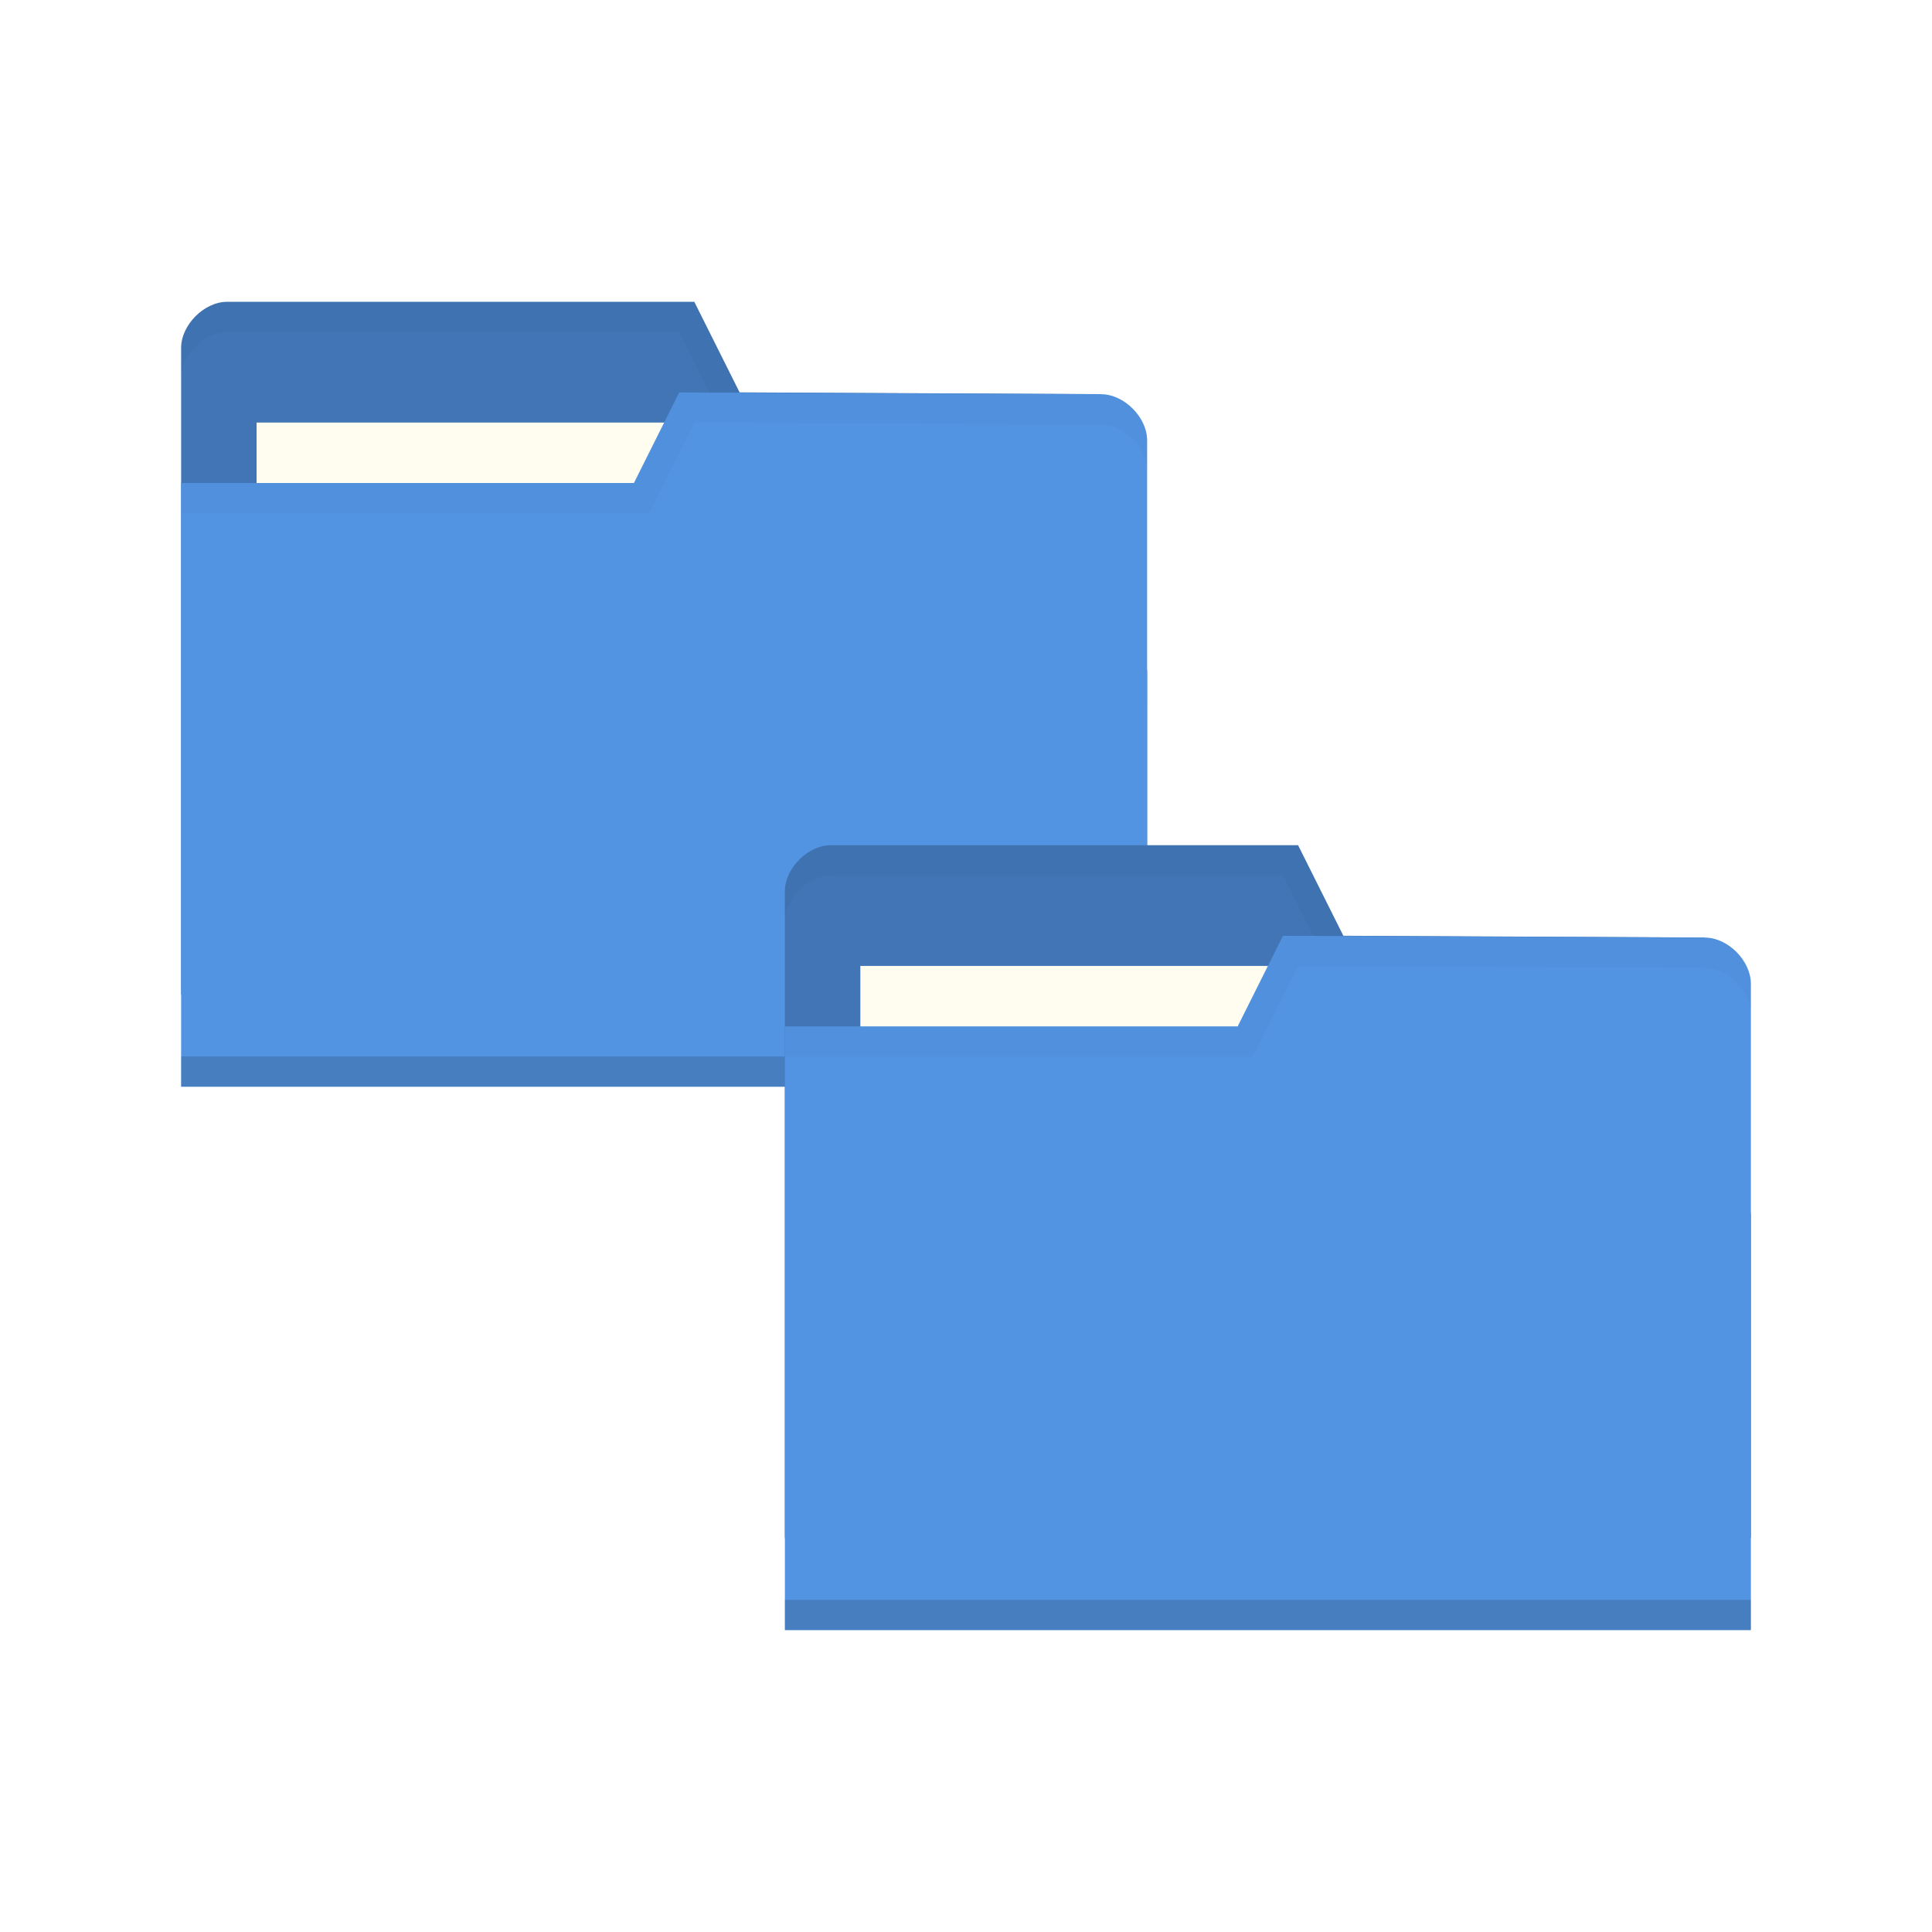
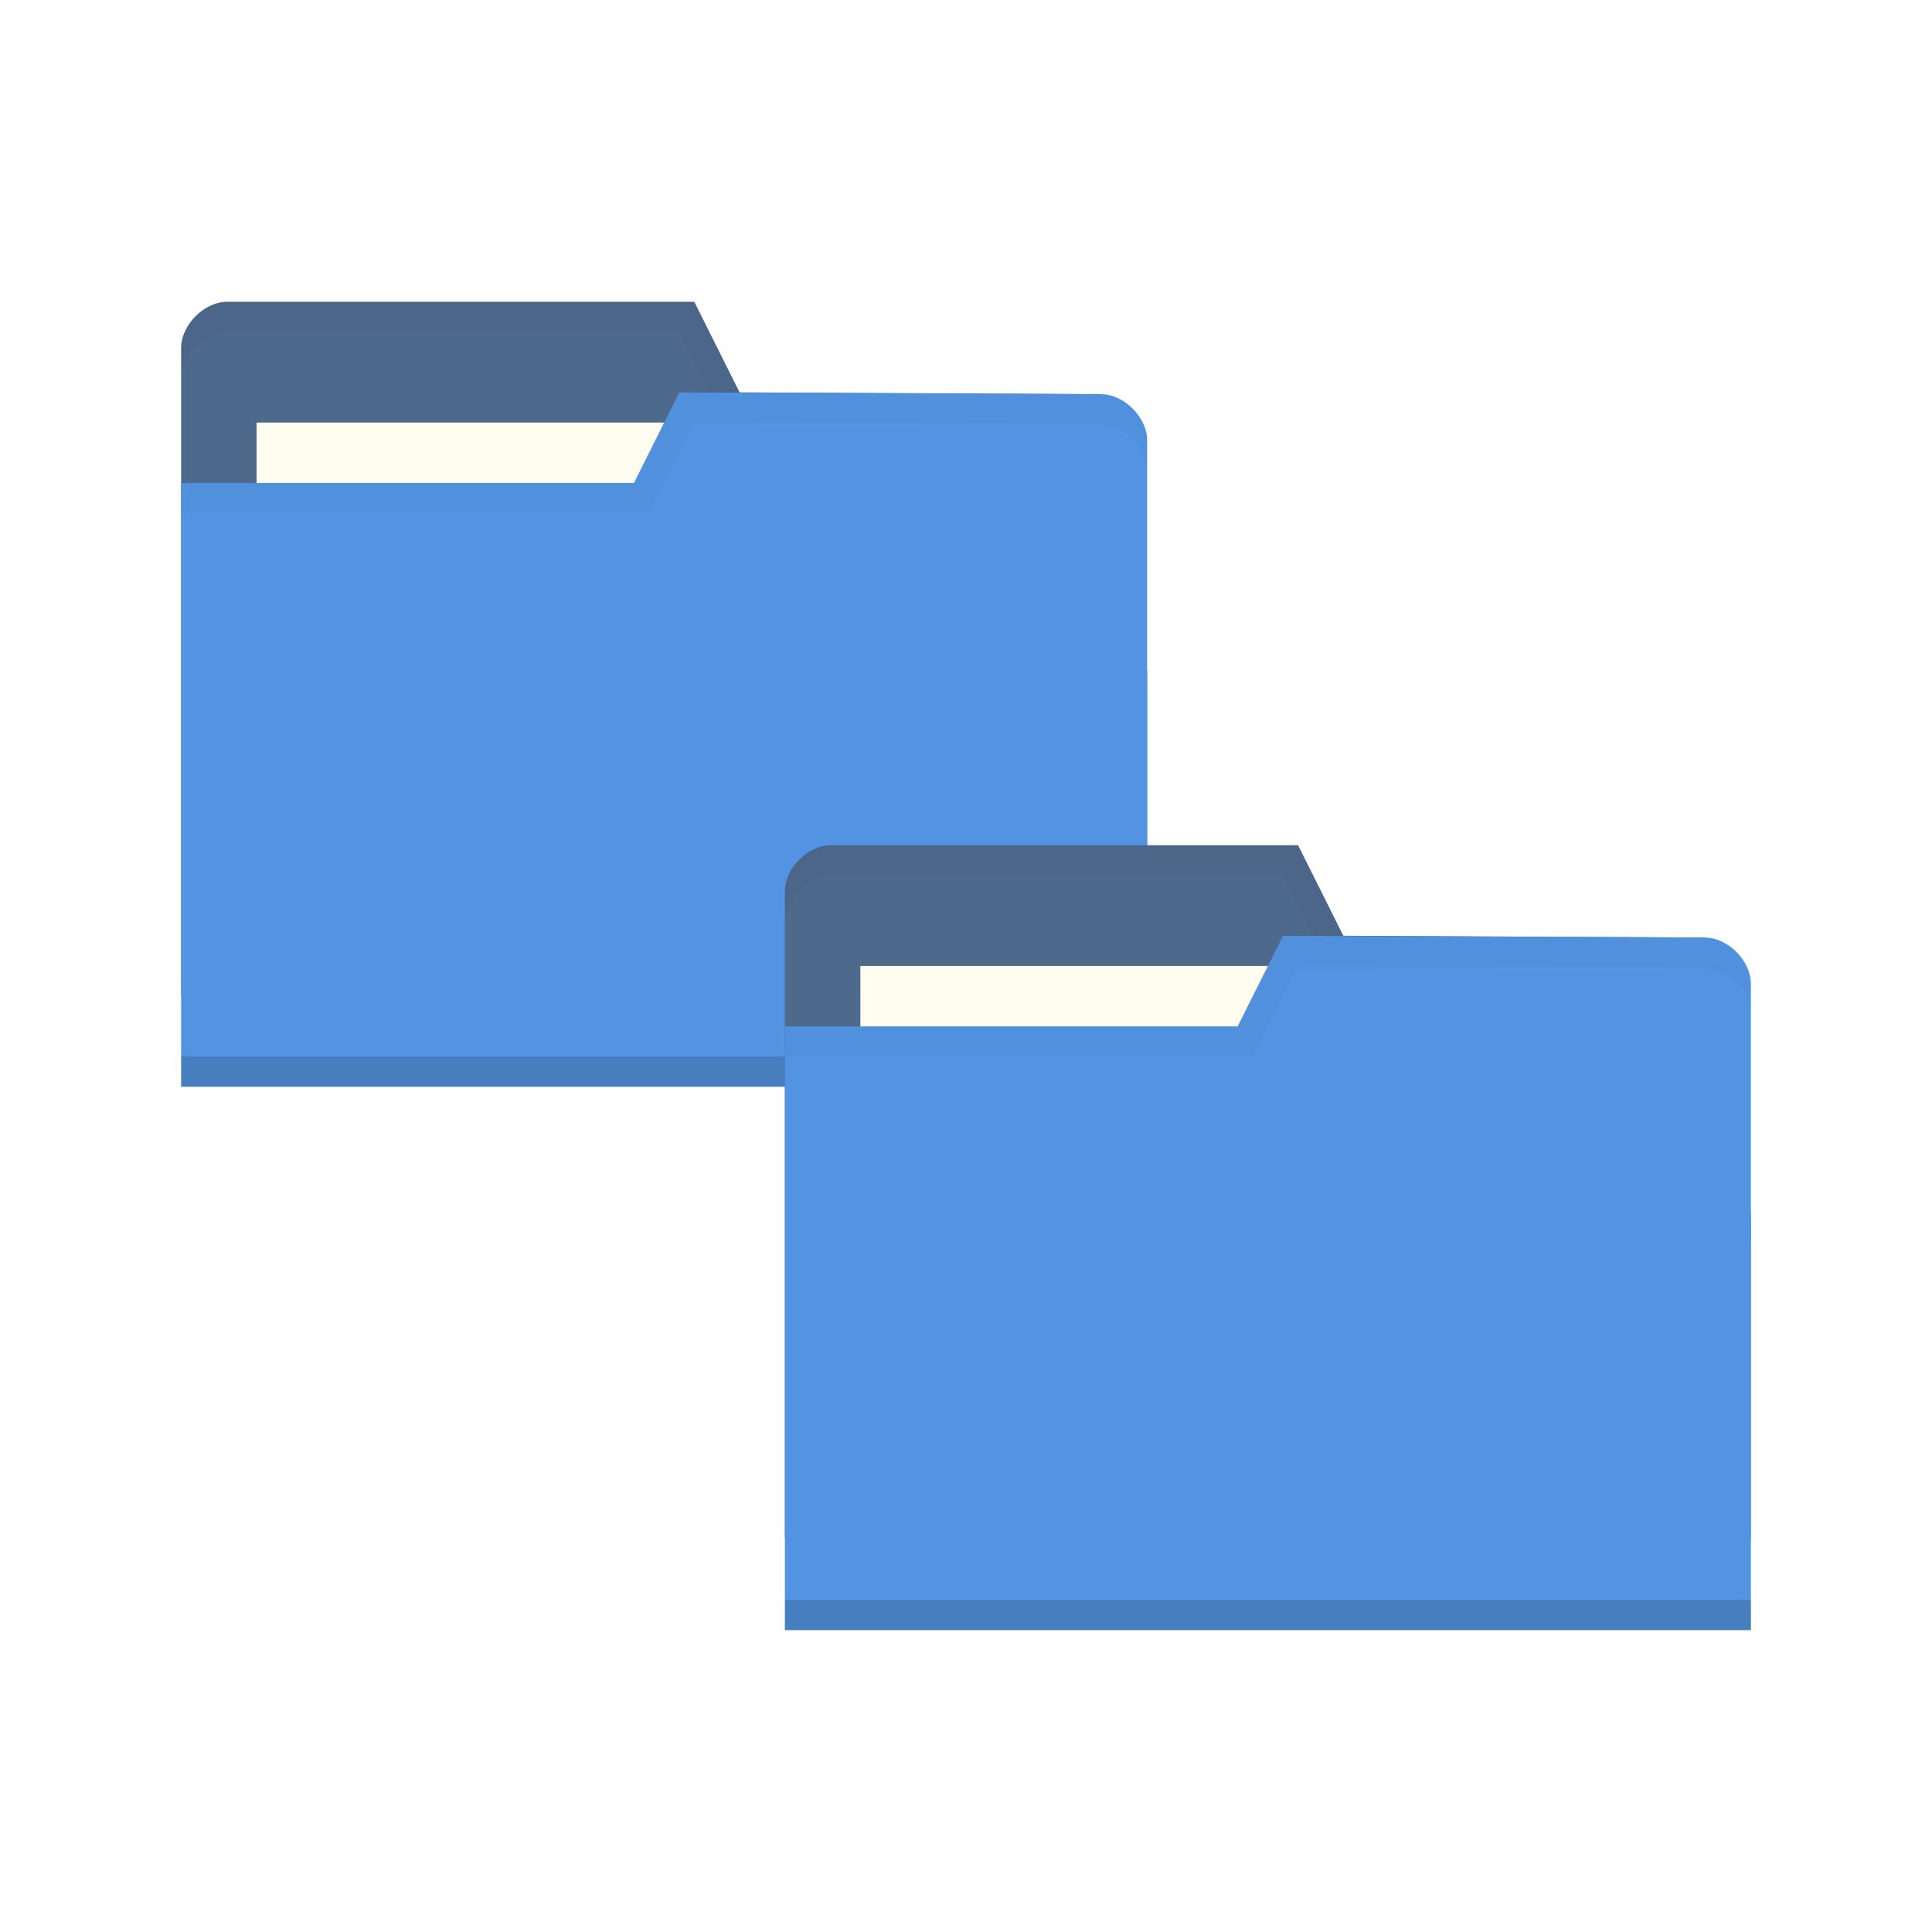
<svg xmlns="http://www.w3.org/2000/svg" viewBox="0 0 64 64">
  <g transform="translate(0,-988.3622)">
    <g transform="translate(-20,-22)">
-       <path d="m 26 1021.89 0 21.412 32 0 0 -10.706 -1.524 -9.177 -11.976 -0.059 -1.5 -3 -15.476 0 c -0.762 0 -1.524 0.765 -1.524 1.53 z" style="fill:#4175b5;fill-opacity:1;stroke:none" />
+       <path d="m 26 1021.89 0 21.412 32 0 0 -10.706 -1.524 -9.177 -11.976 -0.059 -1.5 -3 -15.476 0 c -0.762 0 -1.524 0.765 -1.524 1.53 z" style="fill:#4d698c;fill-opacity:1;stroke:none" />
      <rect width="15.786" height="5.941" x="28.5" y="1024.36" style="fill:#fffdf0;fill-opacity:1;stroke:none" />
      <path d="m 27.531 1020.36 c -0.762 0 -1.531 0.766 -1.531 1.531 l 0 1 c 0 -0.765 0.769 -1.531 1.531 -1.531 l 14.969 0 1.5 3 12.469 0.062 1.531 9.172 0 -1 -1.531 -9.172 -11.969 -0.062 -1.5 -3 z" style="fill:#000;opacity:0.03;fill-opacity:1;stroke:none" />
      <path d="m 58 1024.95 0 21.412 -32 0 0 -20 15 0 1.5 -3 13.976 0.059 c 0.762 0 1.524 0.765 1.524 1.53 z" style="fill:#5294e2;fill-opacity:1;stroke:none" />
      <path d="m 26 1045.36 0 1 32 0 0 -1 z" style="fill:#000;opacity:0.15;fill-opacity:1;stroke:none" />
      <path d="m 42.5 1023.36 -1.5 3 -15 0 0 1 15.5 0 1.5 -3 13.469 0.062 c 0.762 0 1.531 0.767 1.531 1.531 l 0 -1 c 0 -0.765 -0.769 -1.531 -1.531 -1.531 z" style="fill:#000;opacity:0.03;fill-opacity:1;stroke:none" />
    </g>
-     <path d="m 26 1017.89 0 21.412 32 0 0 -10.706 -1.524 -9.177 -11.976 -0.059 -1.5 -3 -15.476 0 c -0.762 0 -1.524 0.765 -1.524 1.53 z" style="fill:#4175b5;fill-opacity:1;stroke:none" />
+     <path d="m 26 1017.89 0 21.412 32 0 0 -10.706 -1.524 -9.177 -11.976 -0.059 -1.5 -3 -15.476 0 c -0.762 0 -1.524 0.765 -1.524 1.53 z" style="fill:#4d698c;fill-opacity:1;stroke:none" />
    <rect width="15.786" height="5.941" x="28.5" y="1020.36" style="fill:#fffdf0;fill-opacity:1;stroke:none" />
    <path d="m 27.531 1016.36 c -0.762 0 -1.531 0.766 -1.531 1.531 l 0 1 c 0 -0.765 0.769 -1.531 1.531 -1.531 l 14.969 0 1.5 3 12.469 0.062 1.531 9.172 0 -1 -1.531 -9.172 -11.969 -0.062 -1.5 -3 z" style="fill:#000;opacity:0.03;fill-opacity:1;stroke:none" />
    <path d="m 58 1020.95 0 21.412 -32 0 0 -20 15 0 1.5 -3 13.976 0.059 c 0.762 0 1.524 0.765 1.524 1.529 z" style="fill:#5294e2;fill-opacity:1;stroke:none" />
    <path d="m 26 1041.36 0 1 32 0 0 -1 z" style="fill:#000;opacity:0.15;fill-opacity:1;stroke:none" />
    <path d="m 42.5 1019.36 -1.5 3 -15 0 0 1 15.5 0 1.5 -3 13.469 0.062 c 0.762 0 1.531 0.767 1.531 1.531 l 0 -1 c 0 -0.765 -0.769 -1.531 -1.531 -1.531 z" style="fill:#000;opacity:0.03;fill-opacity:1;stroke:none" />
  </g>
</svg>
